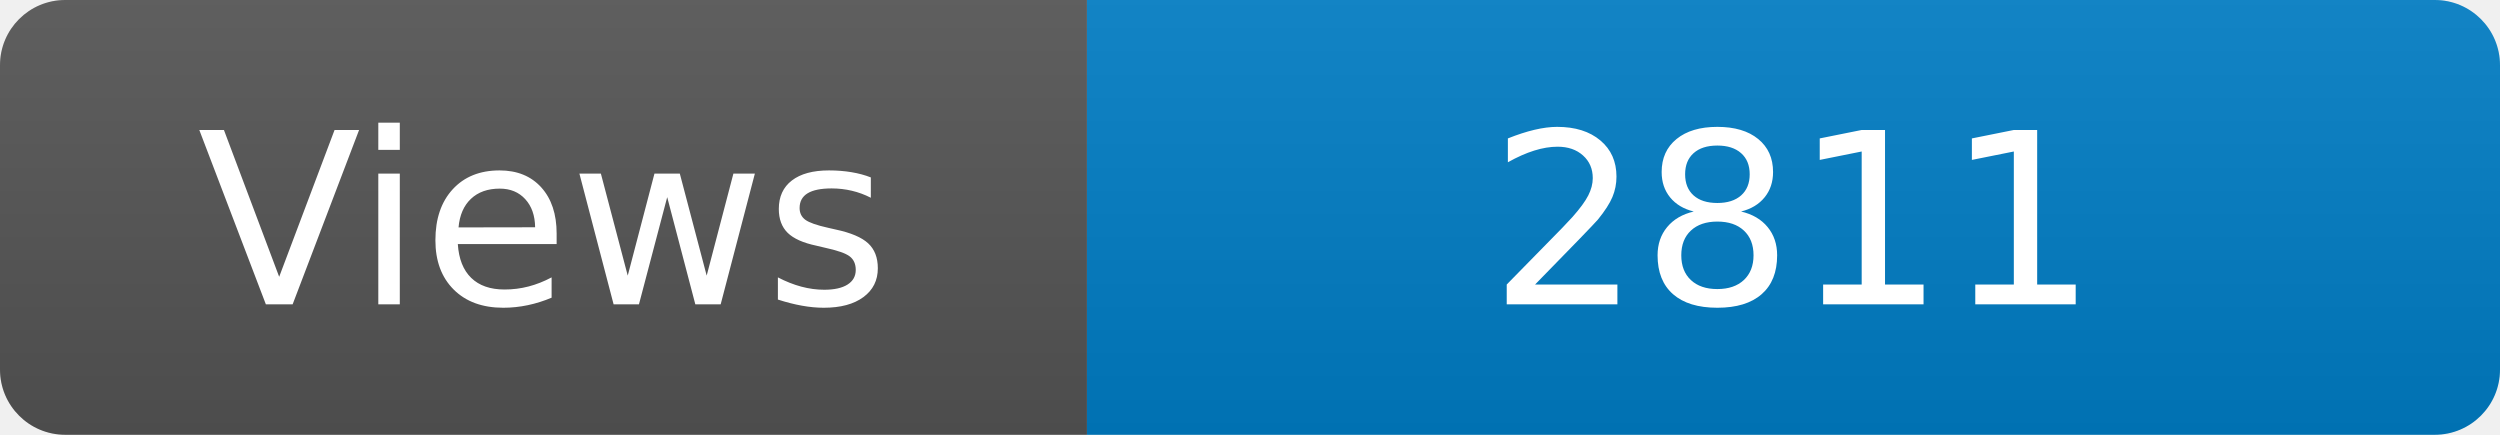
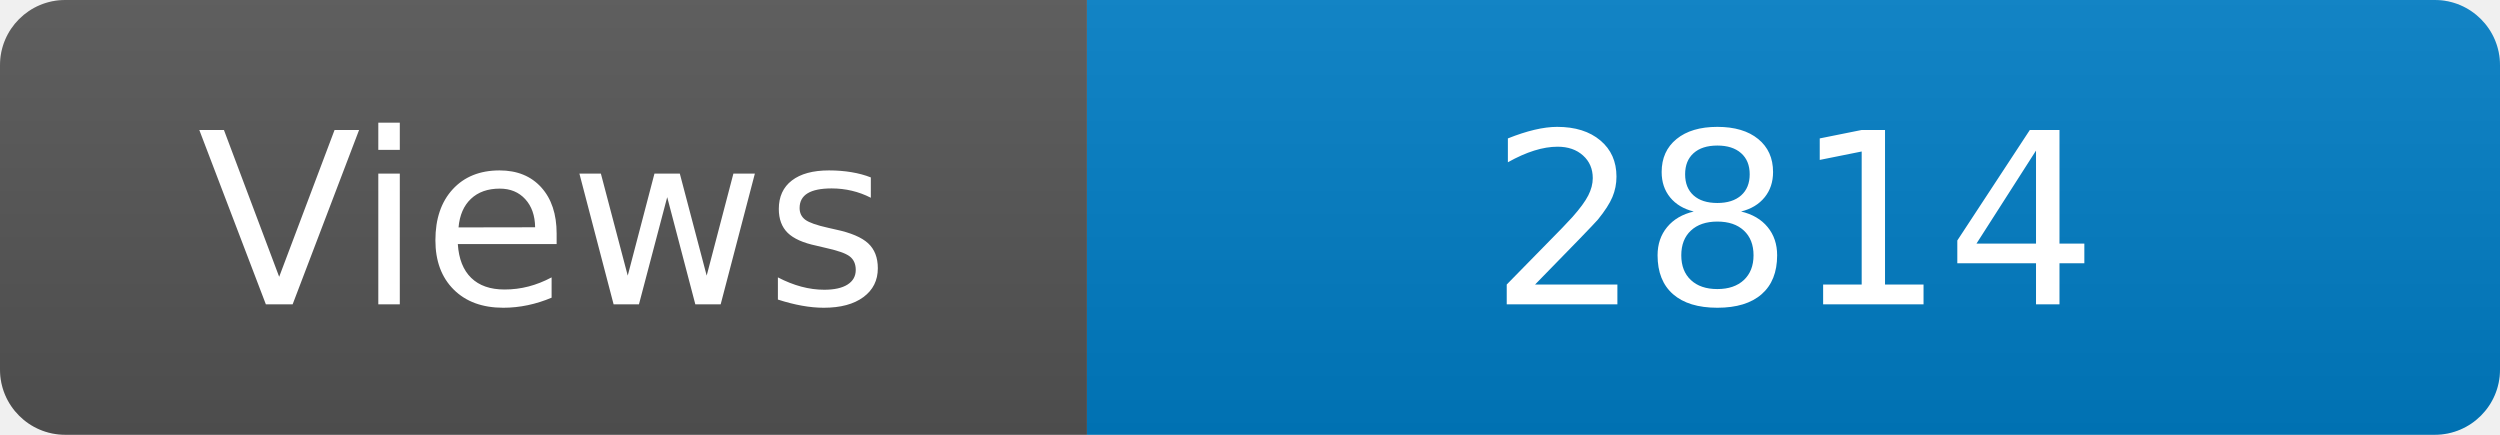
<svg xmlns="http://www.w3.org/2000/svg" width="115" height="20" role="img" aria-label="Maintained?: yes">
  <linearGradient id="s" x2="0" y2="100%">
    <stop offset="0" stop-color="#bbb" stop-opacity=".1" />
    <stop offset="1" stop-opacity=".1" />
  </linearGradient>
  <clipPath id="r">
    <rect width="115" height="20" rx="3" fill="#fff" />
  </clipPath>
  <g clip-path="url(#r)">
    <rect width="50" height="20" fill="#555" />
    <rect x="50" width="160" height="20" fill="#007ec6" />
    <rect width="115" height="20" fill="url(#s)" />
  </g>
  <g fill="#fff" text-anchor="middle" font-family="Verdana,Geneva,DejaVu Sans,sans-serif" font-size="110">
    <text x="250" y="140" transform="scale(.1)" fill="#fff">Views</text>
-     <text x="825" y="140" transform="scale(.1)" fill="#fff">2811</text>
+     <text x="825" y="140" transform="scale(.1)" fill="#fff">2814</text>
  </g>
</svg>
